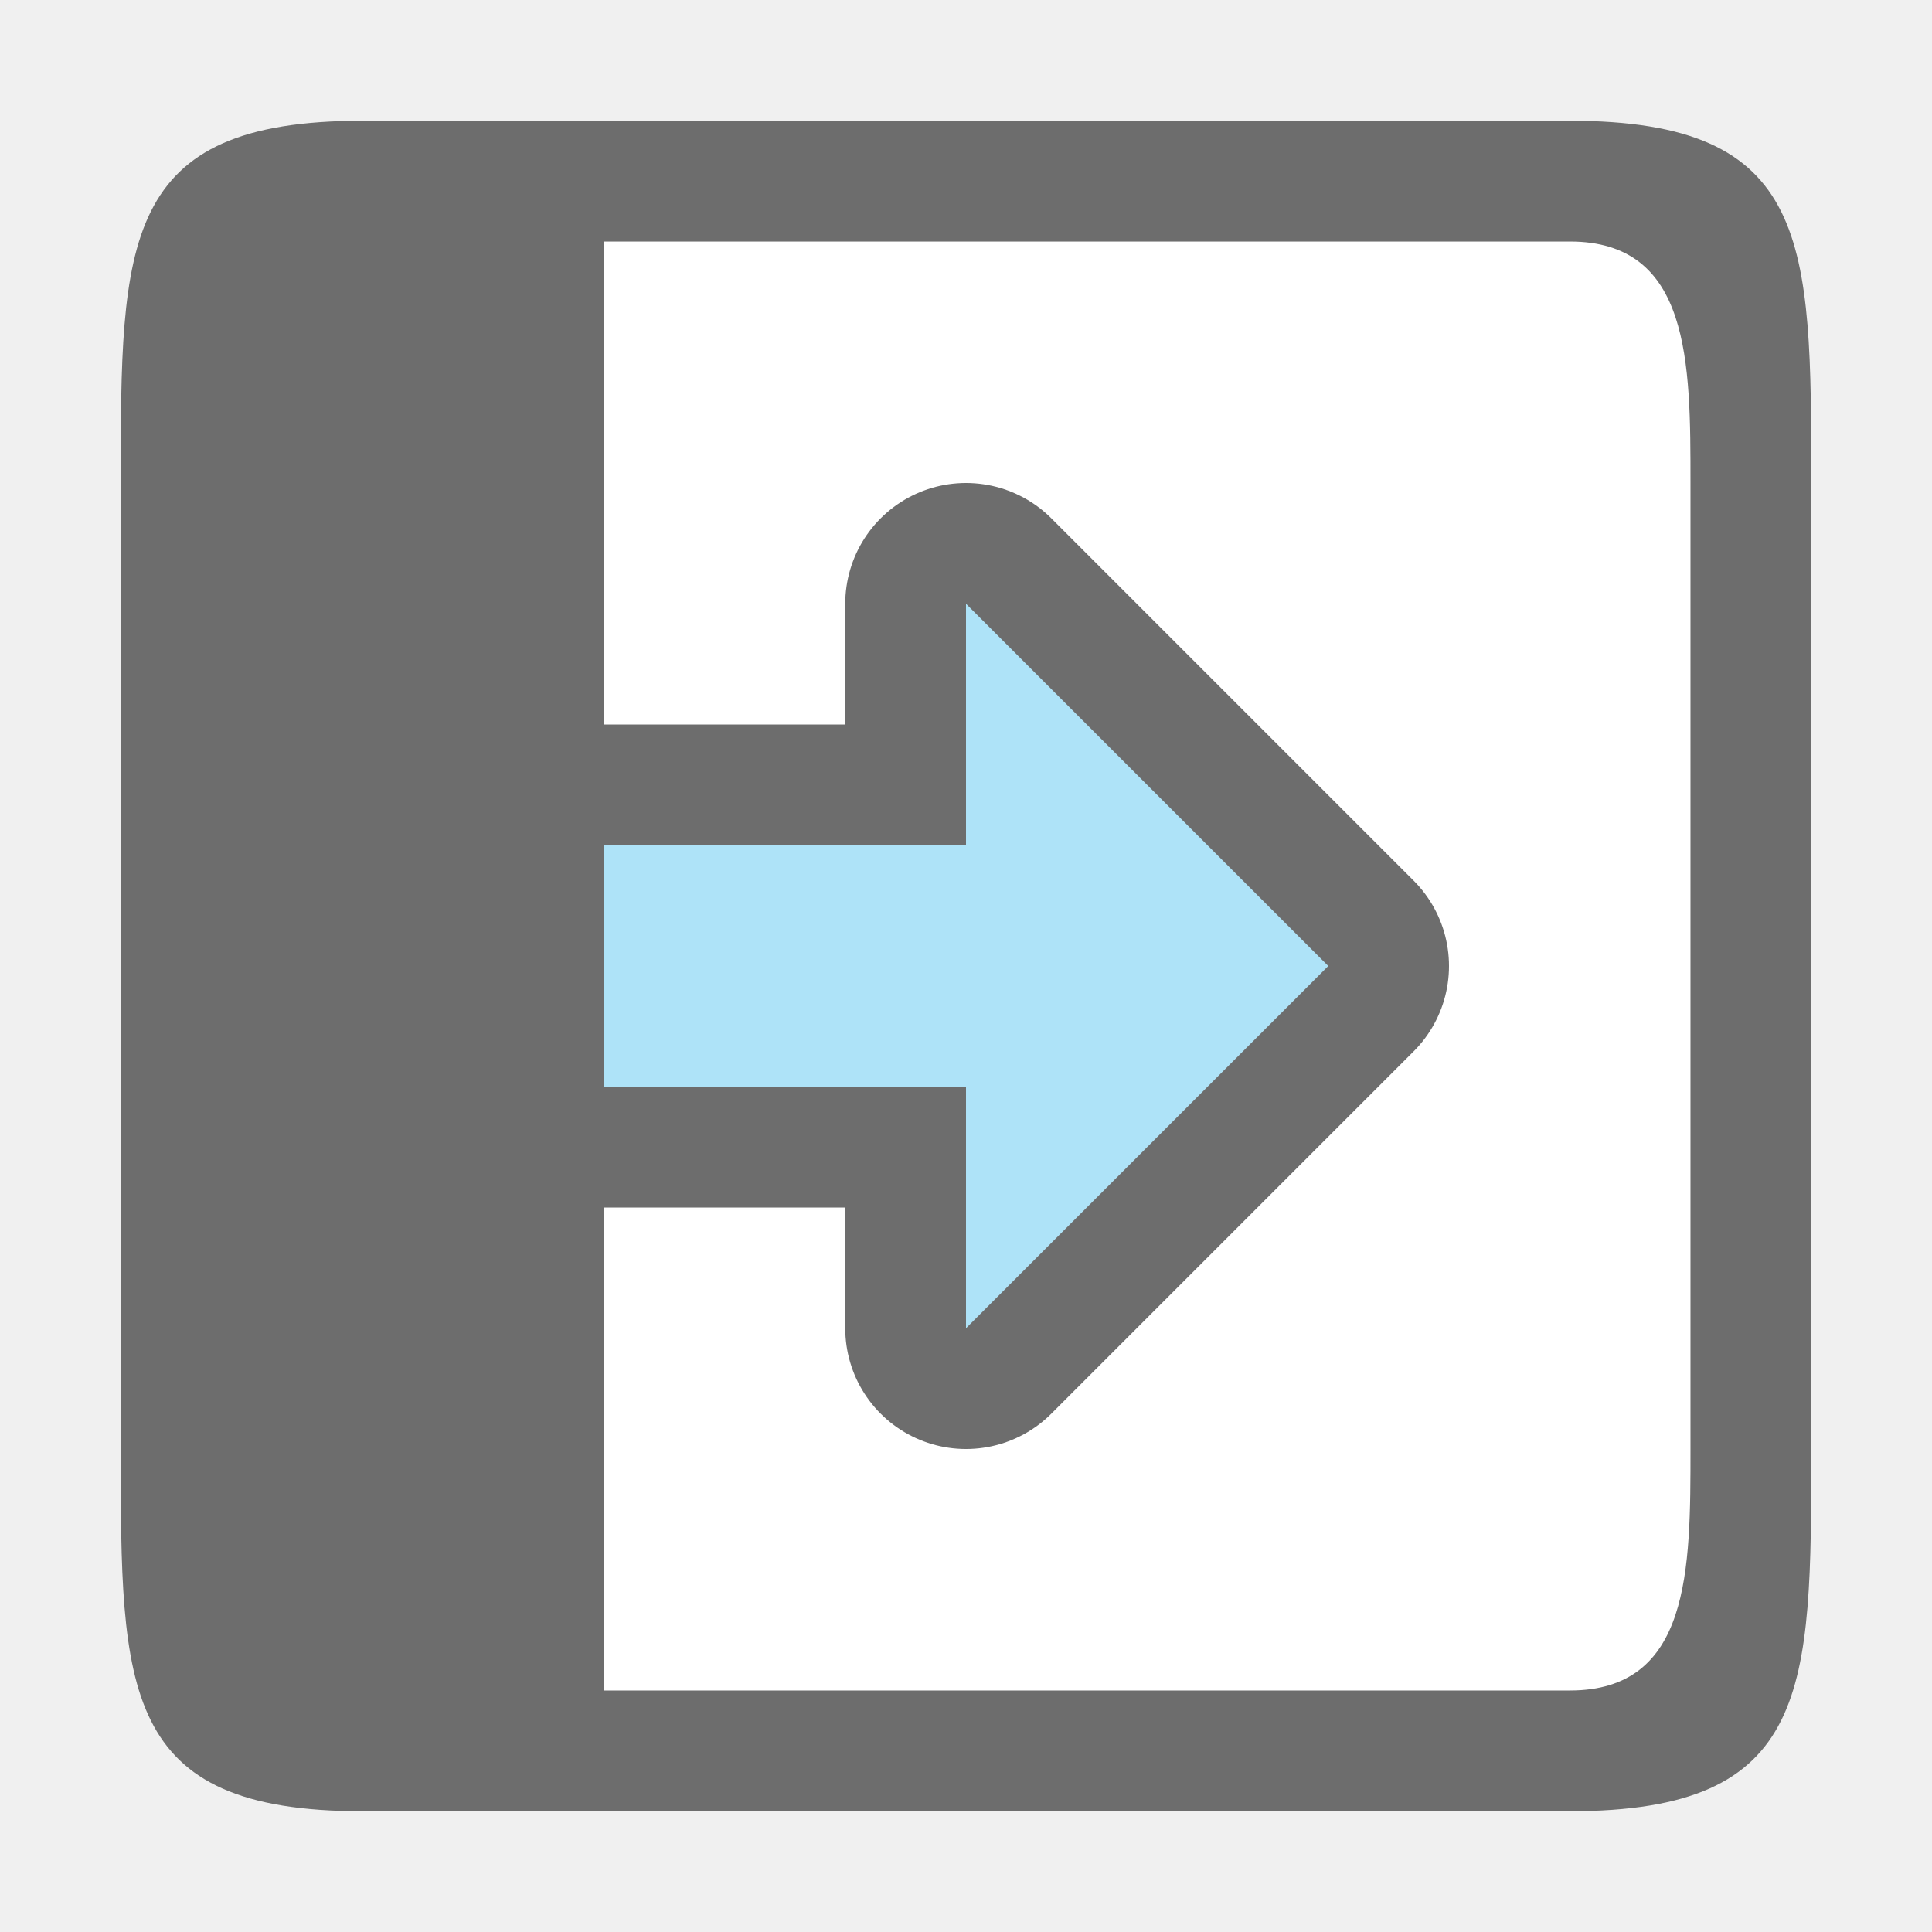
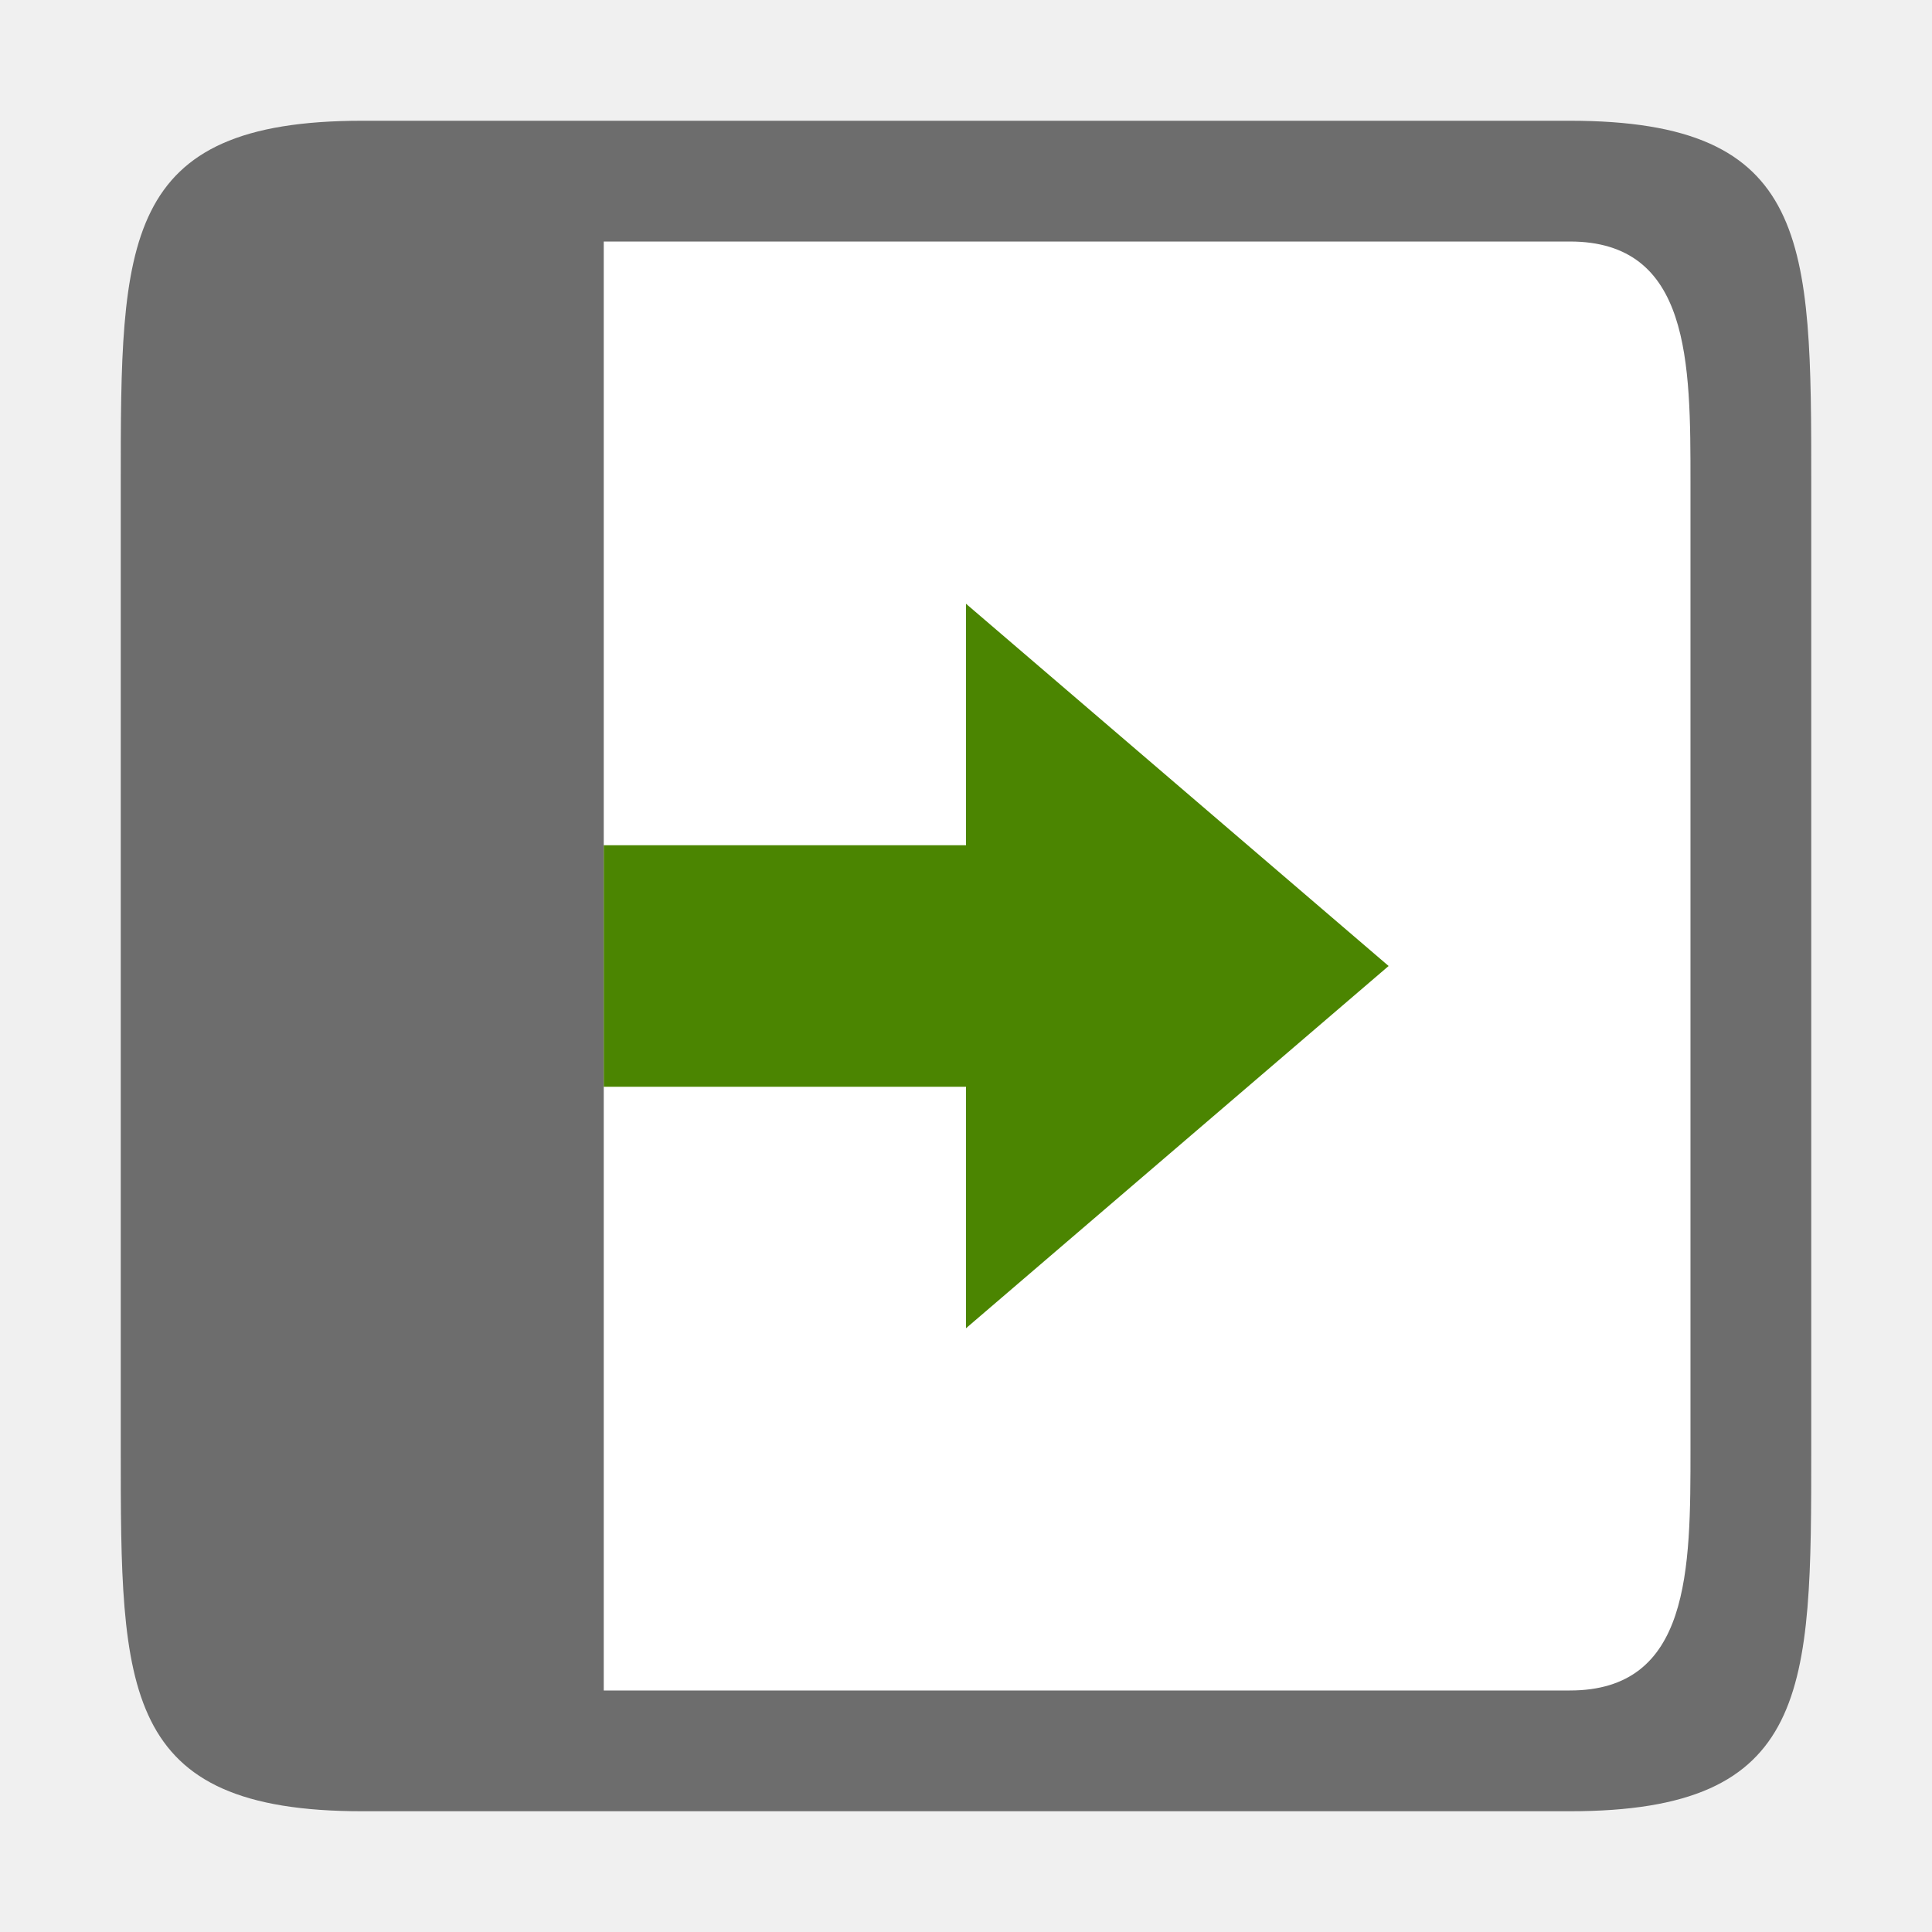
<svg xmlns="http://www.w3.org/2000/svg" viewBox="0 0 16 16">/&amp;gt;<path style="fill:#fff;fill-opacity:1;stroke:none;stroke-width:2;stroke-linecap:round;stroke-linejoin:round;stroke-miterlimit:4;stroke-dasharray:none;stroke-opacity:1" transform="matrix(0 1 1 0 0 0)" d="M2 2h12v12H2z" />
  <path style="fill:#6d6d6d;fill-opacity:1" d="M1 4c0-2 0-3 2-3h10c2 0 2 1 2 3v8c0 2 0 3-2 3H3c-2 0-2-1-2-3zm4-2v12h8c1 0 1-1 1-2V4c0-1 0-2-1-2z" />
-   <path style="opacity:1;fill:#6d6d6d;fill-opacity:1;stroke:#6d6d6d;stroke-width:2;stroke-linecap:butt;stroke-linejoin:round;stroke-miterlimit:4;stroke-dasharray:none;stroke-opacity:1" d="m11 8-3 3V9H5V7h3V5z" />
-   <path d="M11 8 8 5v2H5v2h3v2z" style="fill:#aee3f8;fill-opacity:1;stroke:none;stroke-width:1px;stroke-linecap:butt;stroke-linejoin:miter;stroke-opacity:1" />
+   <path d="M11.5 8 8 5v2H5v2h3v2z" style="fill:#4B8501;fill-opacity:1;stroke:none;stroke-width:1px;stroke-linecap:butt;stroke-linejoin:miter;stroke-opacity:1" />
</svg>
